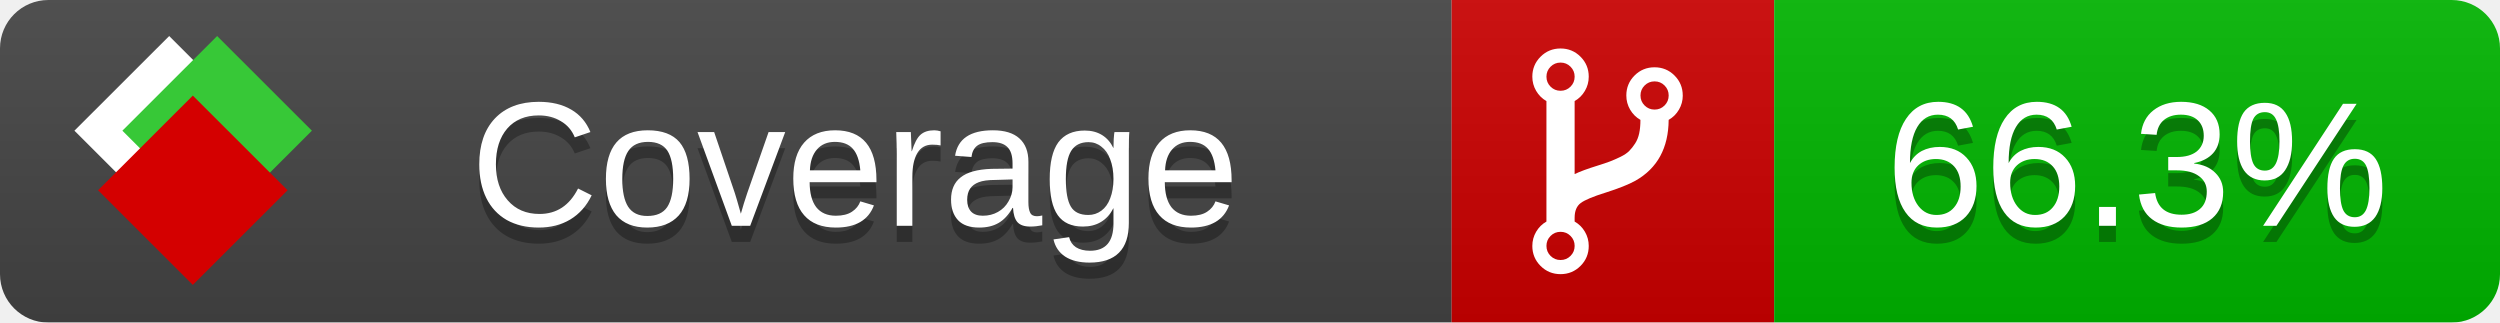
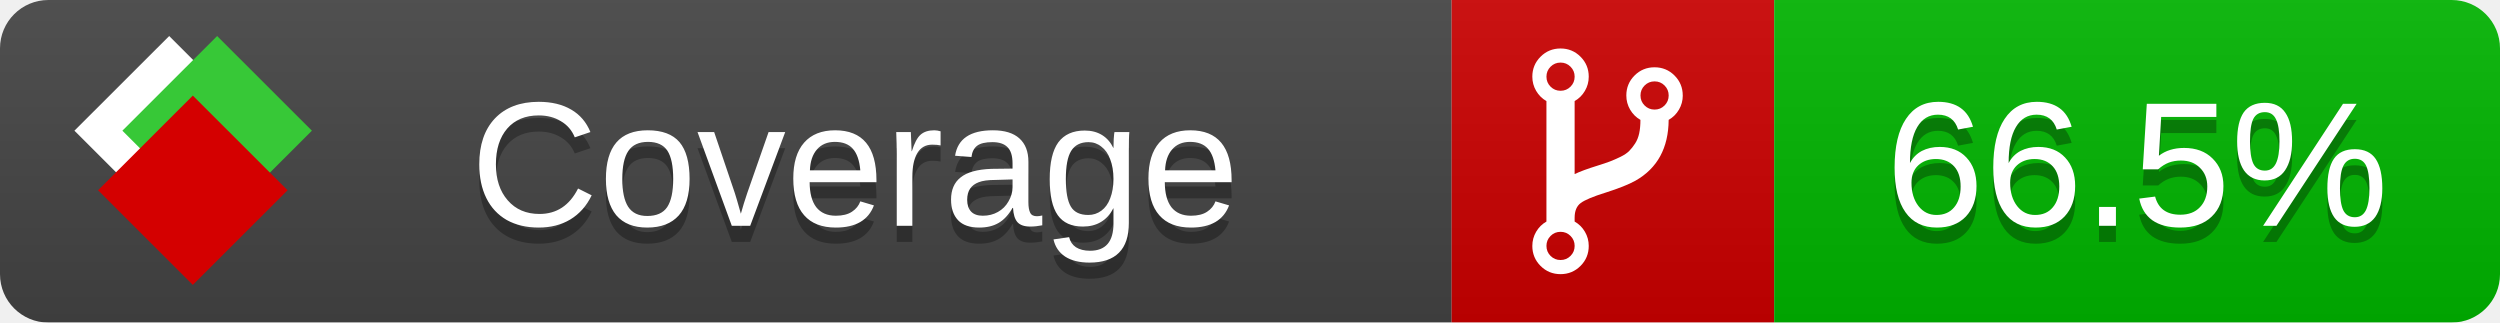
<svg xmlns="http://www.w3.org/2000/svg" xmlns:xlink="http://www.w3.org/1999/xlink" width="155" height="20">
  <style type="text/css">
          
            @keyframes fade1 {
                0% { visibility: visible; opacity: 1; }
               27% { visibility: visible; opacity: 1; }
               33% { visibility: hidden; opacity: 0; }
               60% { visibility: hidden; opacity: 0; }
               66% { visibility: hidden; opacity: 0; }
               93% { visibility: hidden; opacity: 0; }
              100% { visibility: visible; opacity: 1; }
            }
            @keyframes fade2 {
                0% { visibility: hidden; opacity: 0; }
               27% { visibility: hidden; opacity: 0; }
               33% { visibility: visible; opacity: 1; }
               60% { visibility: visible; opacity: 1; }
               66% { visibility: hidden; opacity: 0; }
               93% { visibility: hidden; opacity: 0; }
              100% { visibility: hidden; opacity: 0; }
            }
            @keyframes fade3 {
                0% { visibility: hidden; opacity: 0; }
               27% { visibility: hidden; opacity: 0; }
               33% { visibility: hidden; opacity: 0; }
               60% { visibility: hidden; opacity: 0; }
               66% { visibility: visible; opacity: 1; }
               93% { visibility: visible; opacity: 1; }
              100% { visibility: hidden; opacity: 0; }
            }
            .linecoverage {
                animation-duration: 15s;
                animation-name: fade1;
                animation-iteration-count: infinite;
            }
            .branchcoverage {
                animation-duration: 15s;
                animation-name: fade2;
                animation-iteration-count: infinite;
            }
            .methodcoverage {
                animation-duration: 15s;
                animation-name: fade3;
                animation-iteration-count: infinite;
            }
          
    </style>
  <defs>
    <linearGradient id="gradient" x2="0" y2="100%">
      <stop offset="0" stop-color="#bbb" stop-opacity=".1" />
      <stop offset="1" stop-opacity=".1" />
    </linearGradient>
    <linearGradient id="c">
      <stop offset="0" stop-color="#d40000" />
      <stop offset="1" stop-color="#ff2a2a" />
    </linearGradient>
    <linearGradient id="a">
      <stop offset="0" stop-color="#e0e0de" />
      <stop offset="1" stop-color="#fff" />
    </linearGradient>
    <linearGradient id="b">
      <stop offset="0" stop-color="#37c837" />
      <stop offset="1" stop-color="#217821" />
    </linearGradient>
    <linearGradient xlink:href="#a" id="e" x1="106.44" x2="69.96" y1="-11.96" y2="-46.84" gradientTransform="matrix(-.8426 -.00045 -.00045 -.8426 -94.27 -75.82)" gradientUnits="userSpaceOnUse" />
    <linearGradient xlink:href="#b" id="f" x1="56.19" x2="77.97" y1="-23.45" y2="10.62" gradientTransform="matrix(.8426 .00045 .00045 .8426 94.27 75.82)" gradientUnits="userSpaceOnUse" />
    <linearGradient xlink:href="#c" id="g" x1="79.98" x2="132.9" y1="10.79" y2="10.79" gradientTransform="matrix(.8426 .00045 .00045 .8426 94.27 75.82)" gradientUnits="userSpaceOnUse" />
    <mask id="mask">
      <rect width="155" height="20" rx="3" fill="#fff" />
    </mask>
    <g id="icon" transform="matrix(.04486 0 0 .04481 -.48 -.63)">
      <rect width="52.92" height="52.92" x="-109.72" y="-27.13" fill="url(#e)" transform="rotate(-135)" />
      <rect width="52.92" height="52.92" x="70.19" y="-39.18" fill="url(#f)" transform="rotate(45)" />
      <rect width="52.92" height="52.92" x="80.05" y="-15.74" fill="url(#g)" transform="rotate(45)" />
    </g>
  </defs>
  <g mask="url(#mask)">
    <rect x="0" y="0" width="90" height="20" fill="#444" />
    <rect x="90" y="0" width="20" height="20" fill="#c00" />
    <rect x="110" y="0" width="45" height="20" fill="#00B600" />
    <rect x="0" y="0" width="155" height="20" fill="url(#gradient)" />
  </g>
  <g>
    <path class="" fill="#fff" d="m 97.628,15.247 q 0,-0.364 -0.255,-0.619 -0.255,-0.255 -0.619,-0.255 -0.364,0 -0.619,0.255 -0.255,0.255 -0.255,0.619 0,0.364 0.255,0.619 0.255,0.255 0.619,0.255 0.364,0 0.619,-0.255 0.255,-0.255 0.255,-0.619 z m 0,-10.493 q 0,-0.364 -0.255,-0.619 -0.255,-0.255 -0.619,-0.255 -0.364,0 -0.619,0.255 -0.255,0.255 -0.255,0.619 0,0.364 0.255,0.619 0.255,0.255 0.619,0.255 0.364,0 0.619,-0.255 0.255,-0.255 0.255,-0.619 z m 5.83,1.166 q 0,-0.364 -0.255,-0.619 -0.255,-0.255 -0.619,-0.255 -0.364,0 -0.619,0.255 -0.255,0.255 -0.255,0.619 0,0.364 0.255,0.619 0.255,0.255 0.619,0.255 0.364,0 0.619,-0.255 0.255,-0.255 0.255,-0.619 z m 0.874,0 q 0,0.474 -0.237,0.879 -0.237,0.405 -0.638,0.633 -0.018,2.614 -2.059,3.771 -0.619,0.346 -1.849,0.738 -1.166,0.364 -1.544,0.647 -0.378,0.282 -0.378,0.911 l 0,0.237 q 0.401,0.228 0.638,0.633 0.237,0.405 0.237,0.879 0,0.729 -0.51,1.239 -0.51,0.51 -1.239,0.51 -0.729,0 -1.239,-0.51 -0.51,-0.51 -0.51,-1.239 0,-0.474 0.237,-0.879 0.237,-0.405 0.638,-0.633 l 0,-7.469 q -0.401,-0.228 -0.638,-0.633 -0.237,-0.405 -0.237,-0.879 0,-0.729 0.51,-1.239 0.51,-0.51 1.239,-0.51 0.729,0 1.239,0.51 0.51,0.51 0.51,1.239 0,0.474 -0.237,0.879 -0.237,0.405 -0.638,0.633 l 0,4.527 q 0.492,-0.237 1.403,-0.519 0.501,-0.155 0.797,-0.269 0.296,-0.114 0.642,-0.282 0.346,-0.169 0.537,-0.36 0.191,-0.191 0.369,-0.465 0.178,-0.273 0.255,-0.633 0.077,-0.36 0.077,-0.833 -0.401,-0.228 -0.638,-0.633 -0.237,-0.405 -0.237,-0.879 0,-0.729 0.51,-1.239 0.51,-0.51 1.239,-0.51 0.729,0 1.239,0.51 0.51,0.51 0.51,1.239 z" />
  </g>
  <g fill="#fff" text-anchor="middle" font-family="Verdana,Arial,Geneva,sans-serif" font-size="11">
    <a xlink:href="https://github.com/danielpalme/ReportGenerator" target="_top">
      <use xlink:href="#icon" transform="translate(3,1) scale(3.5)" />
    </a>
    <text x="53" y="15" fill="#010101" fill-opacity=".3">Coverage</text>
    <text x="53" y="14" fill="#fff">Coverage</text>
-     <text class="" x="132.5" y="15" fill="#010101" fill-opacity=".3">66.3%</text>
-     <text class="" x="132.5" y="14">66.3%</text>
+     <text class="" x="132.5" y="15" fill="#010101" fill-opacity=".3">66.5%</text>
+     <text class="" x="132.5" y="14">66.5%</text>
  </g>
  <g>
    <rect class="" x="90" y="0" width="65" height="20" fill-opacity="0" />
  </g>
</svg>
